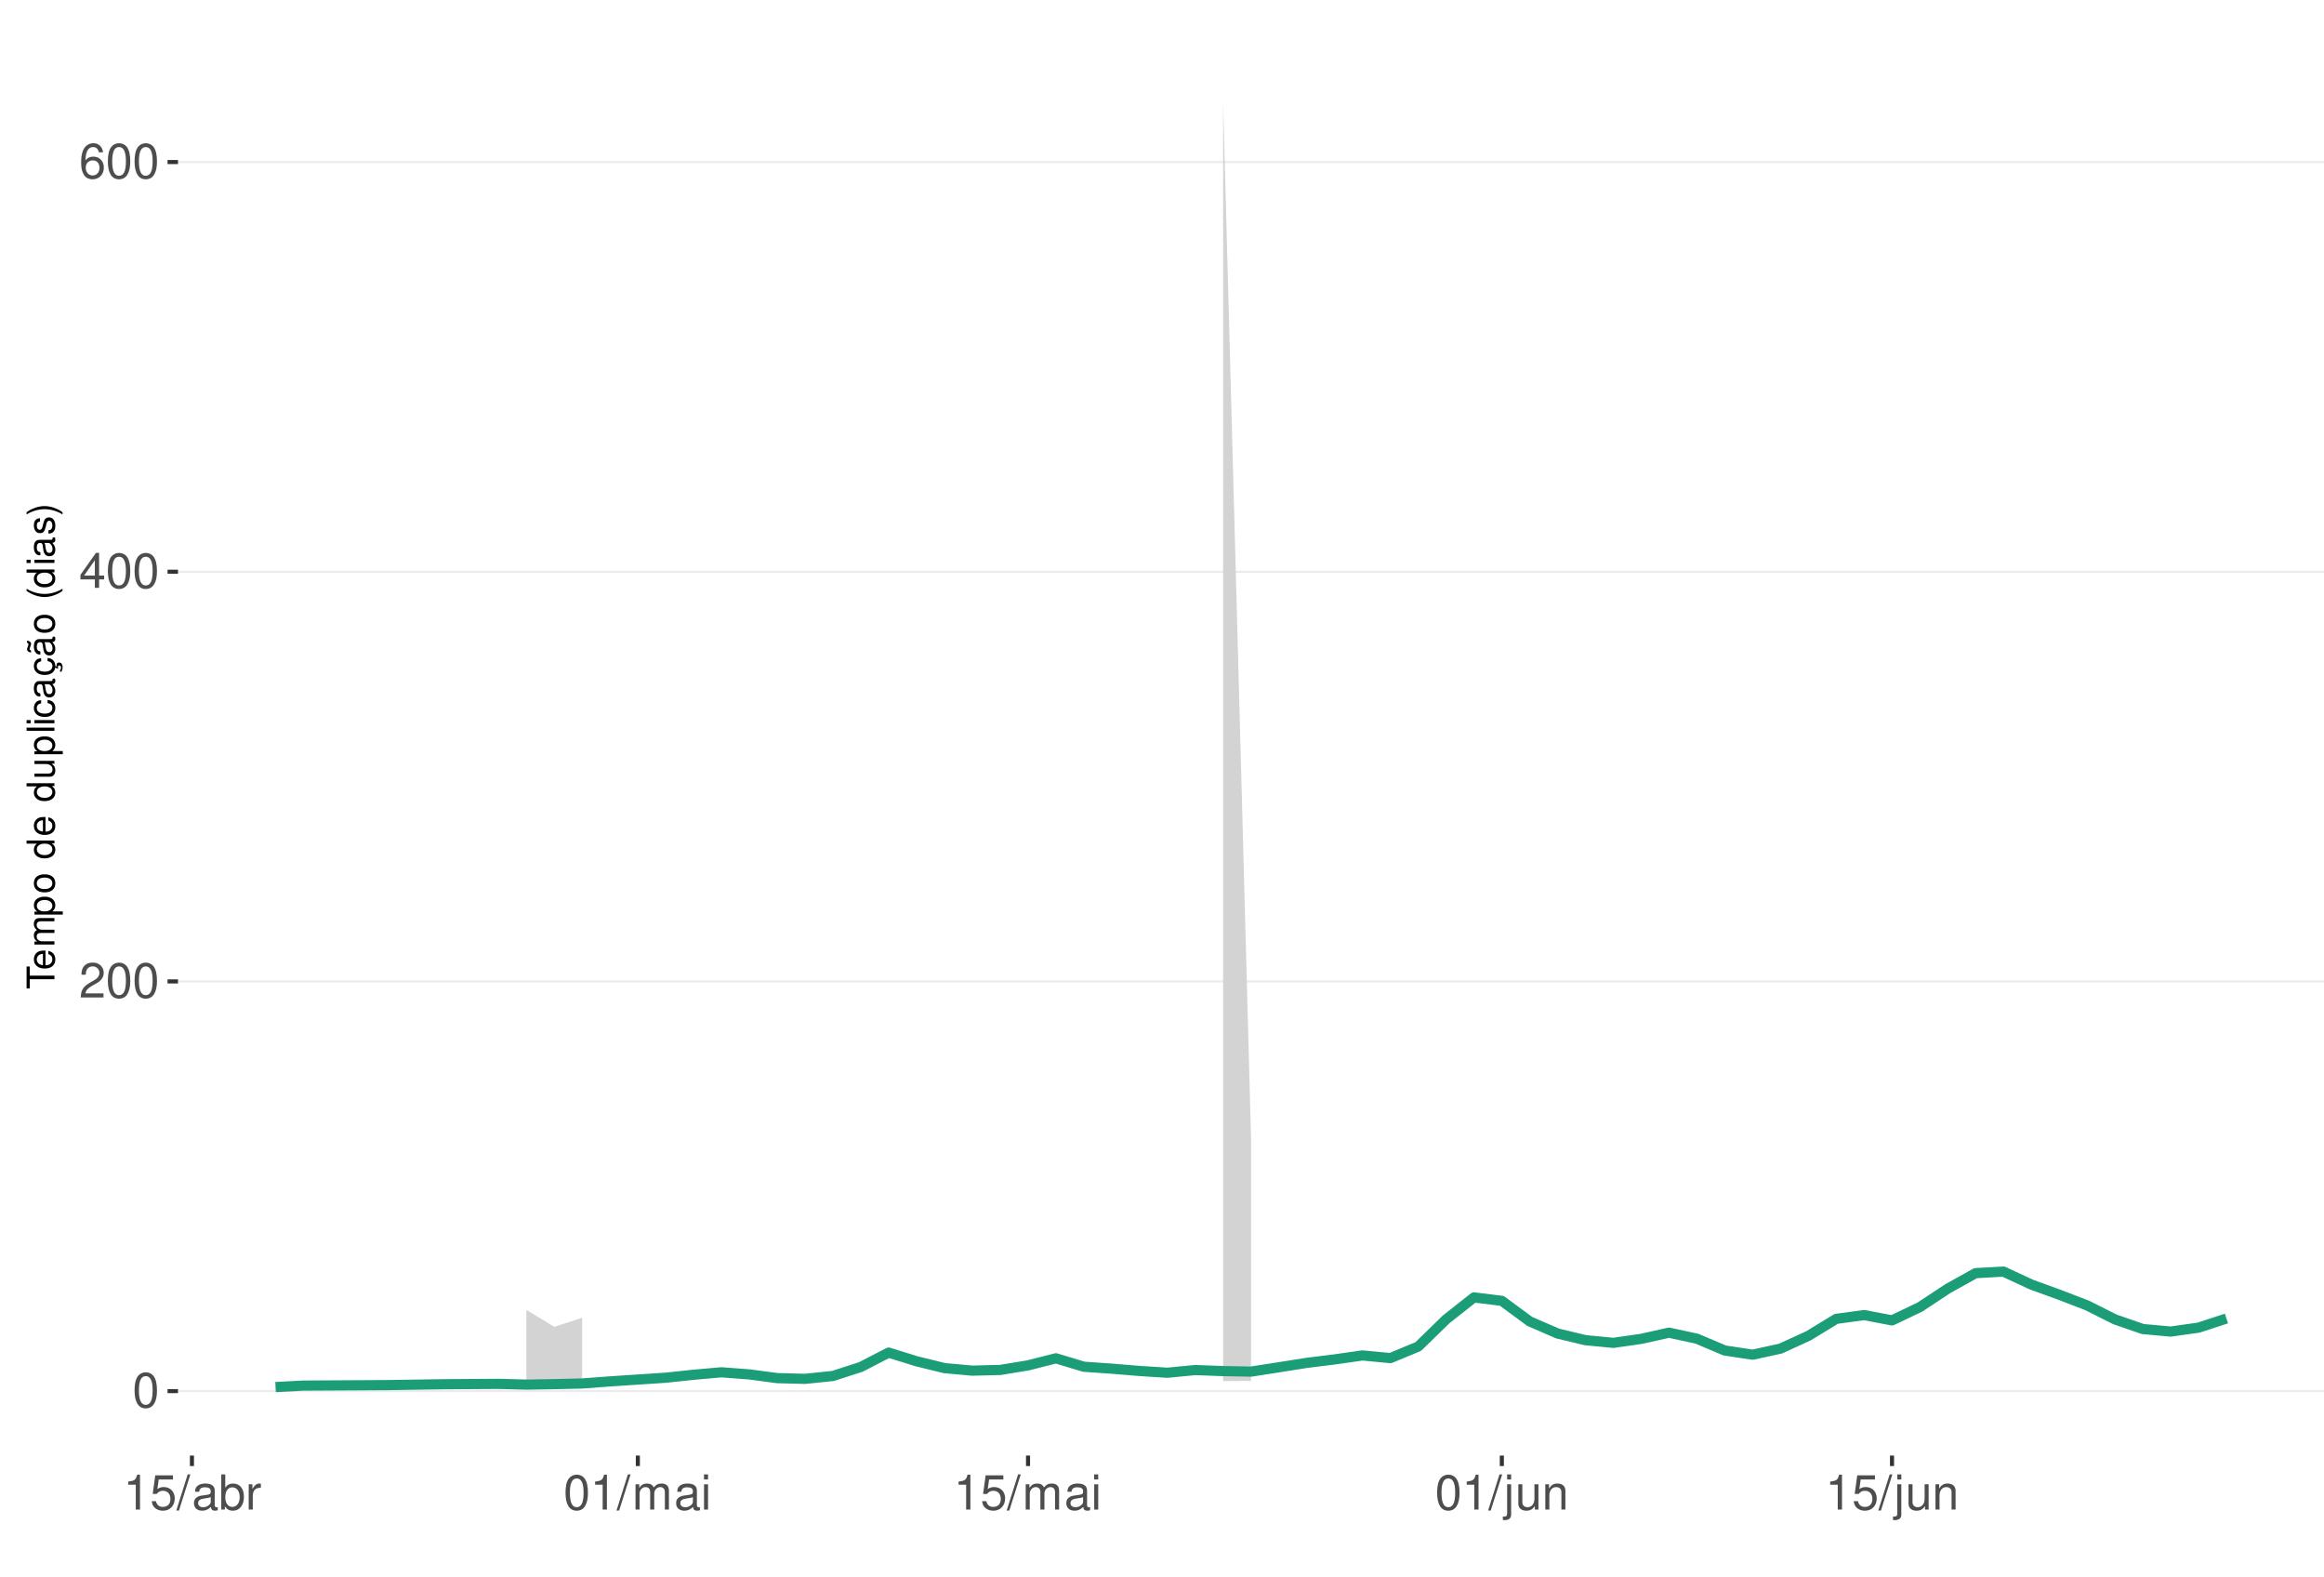
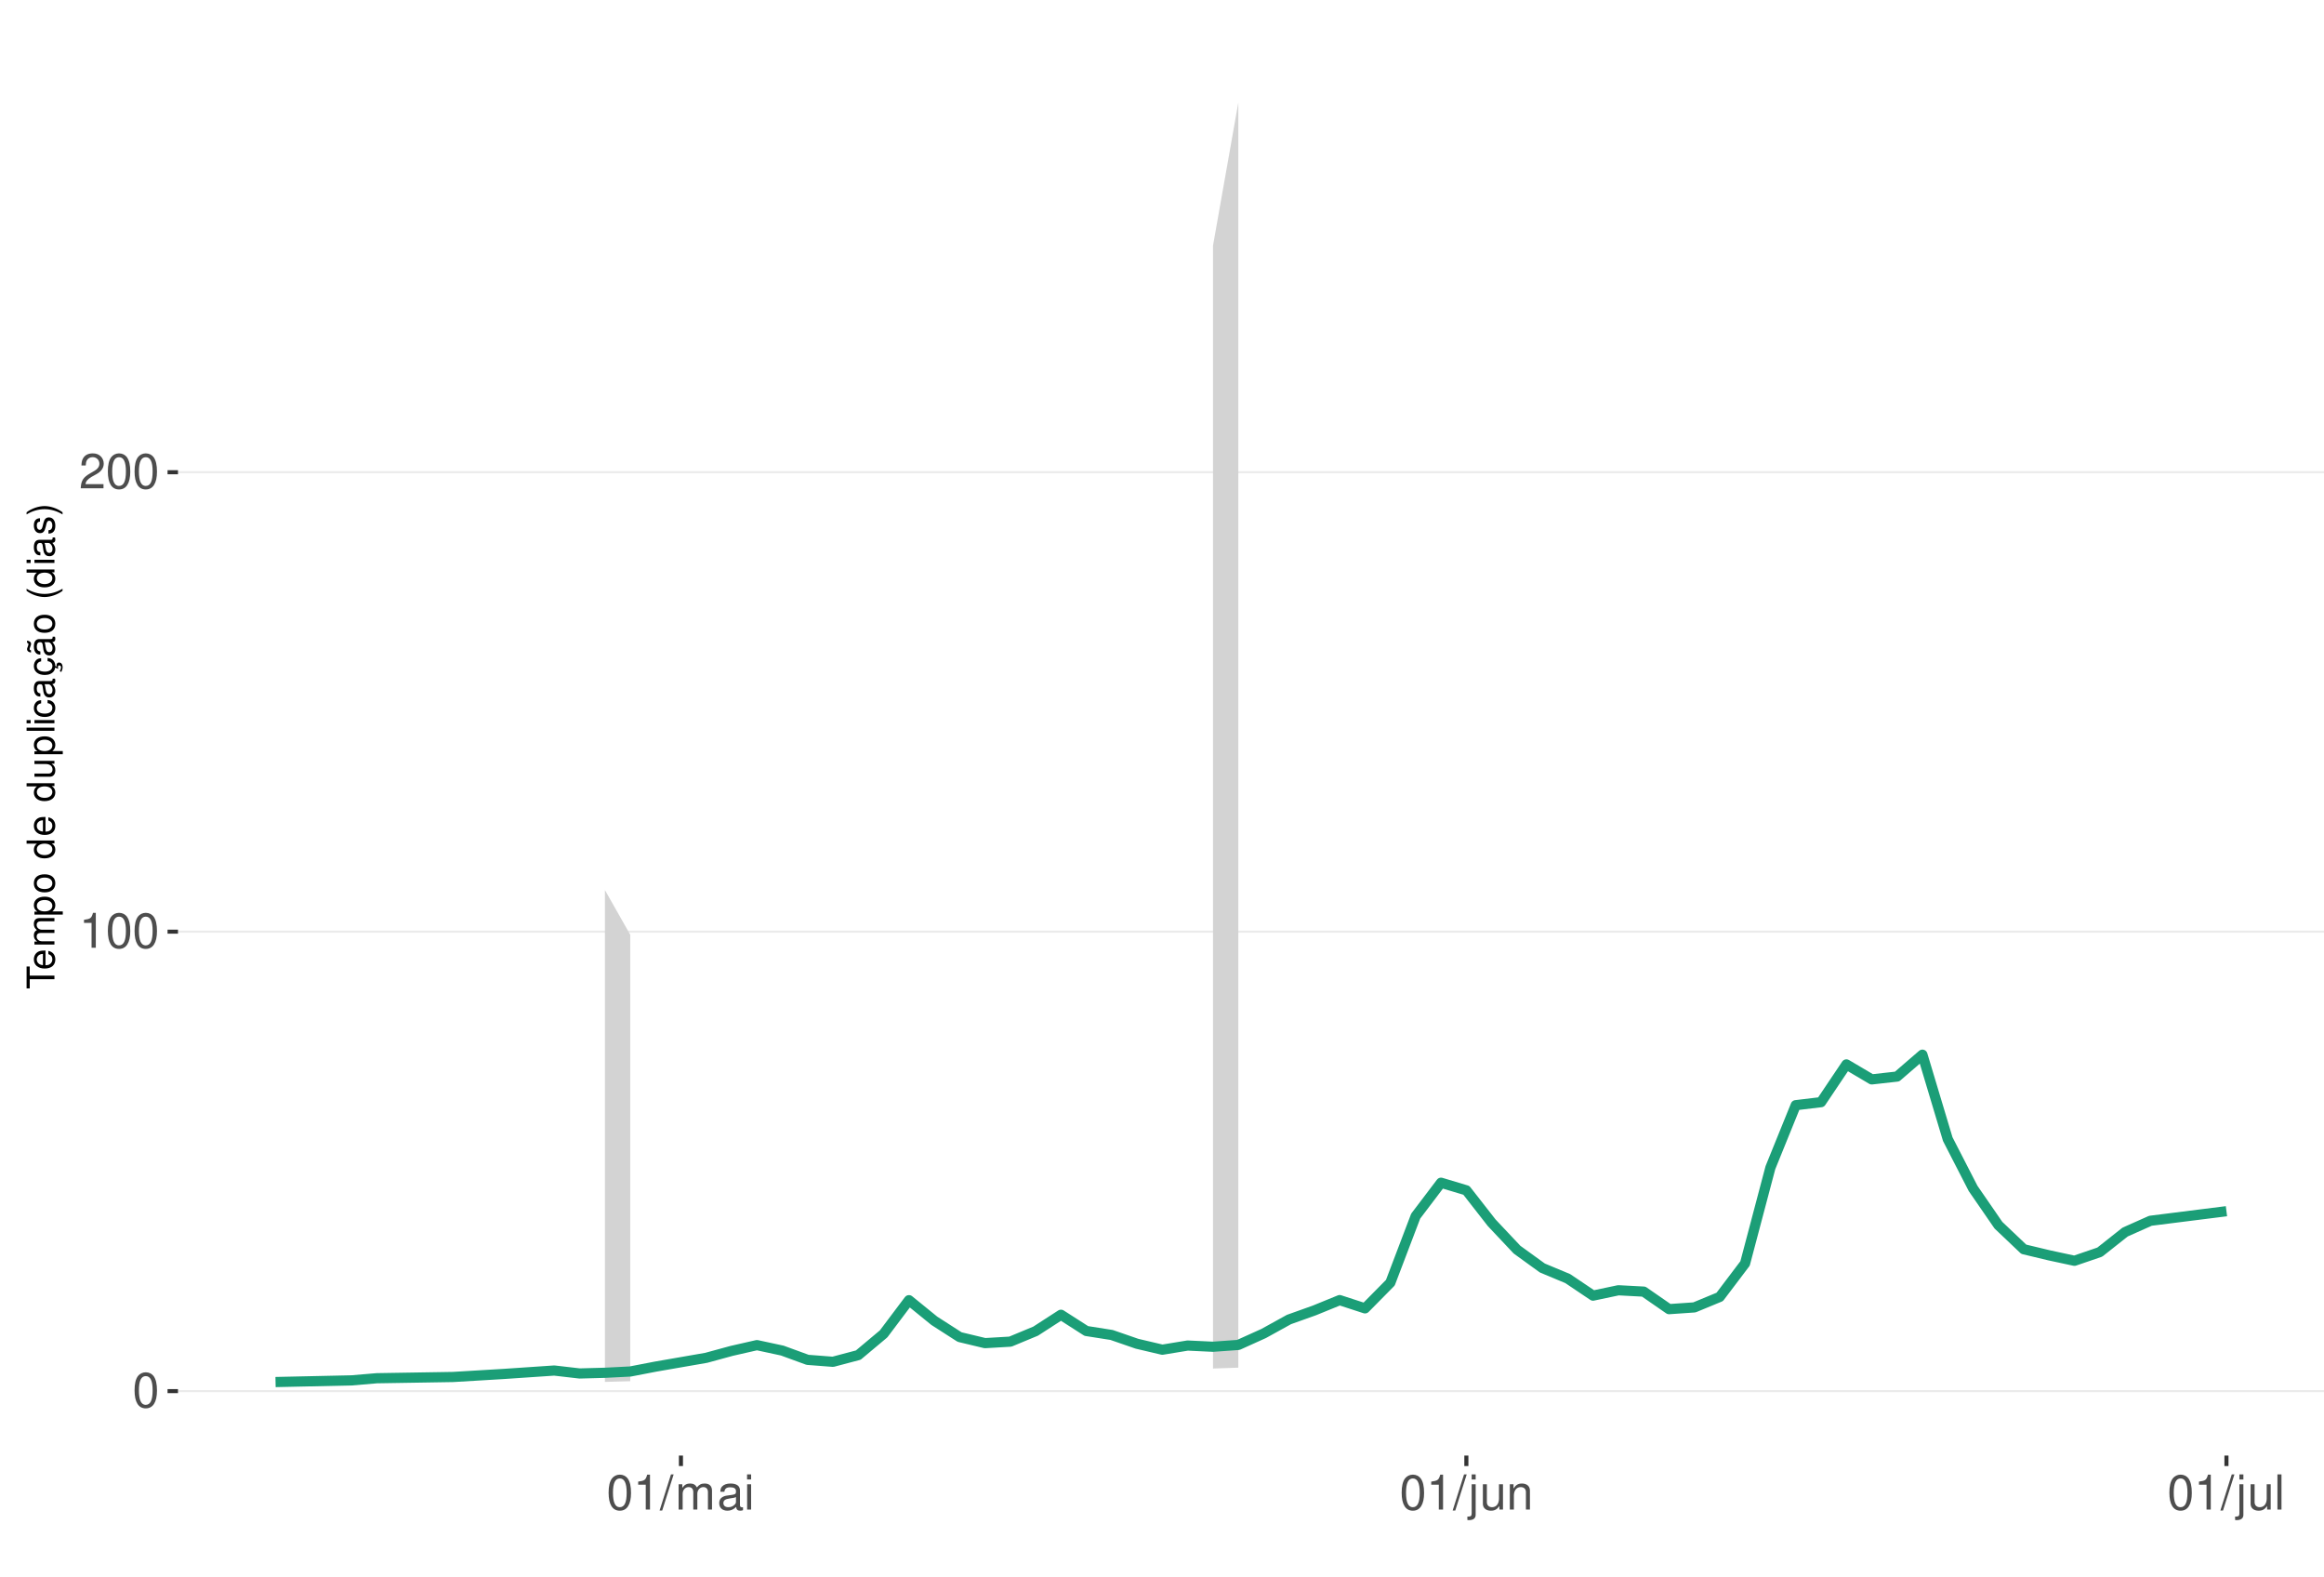
<svg xmlns="http://www.w3.org/2000/svg" xmlns:xlink="http://www.w3.org/1999/xlink" width="609pt" height="413pt" viewBox="0 0 609 413" version="1.1">
  <defs>
    <g>
      <symbol overflow="visible" id="glyph0-0">
        <path style="stroke:none;" d="" />
      </symbol>
      <symbol overflow="visible" id="glyph0-1">
        <path style="stroke:none;" d="M 3.484 -9.156 C 2.641 -9.156 1.891 -8.766 1.422 -8.156 C 0.828 -7.344 0.547 -6.125 0.547 -4.422 C 0.547 -1.344 1.562 0.297 3.484 0.297 C 5.375 0.297 6.422 -1.344 6.422 -4.359 C 6.422 -6.125 6.141 -7.312 5.547 -8.156 C 5.078 -8.781 4.328 -9.156 3.484 -9.156 Z M 3.484 -8.156 C 4.688 -8.156 5.281 -6.938 5.281 -4.453 C 5.281 -1.844 4.703 -0.625 3.453 -0.625 C 2.281 -0.625 1.688 -1.891 1.688 -4.422 C 1.688 -6.938 2.281 -8.156 3.484 -8.156 Z M 3.484 -8.156 " />
      </symbol>
      <symbol overflow="visible" id="glyph0-2">
+         <path style="stroke:none;" d="M 3.281 -6.516 L 3.281 0 L 4.391 0 L 4.391 -9.156 L 3.656 -9.156 C 3.266 -7.75 3.016 -7.562 1.297 -7.328 L 1.297 -6.516 Z M 3.281 -6.516 " />
+       </symbol>
+       <symbol overflow="visible" id="glyph0-3">
        <path style="stroke:none;" d="M 6.406 -1.094 L 1.688 -1.094 C 1.797 -1.859 2.203 -2.344 3.297 -3.016 L 4.562 -3.719 C 5.828 -4.422 6.469 -5.359 6.469 -6.484 C 6.469 -7.234 6.156 -7.953 5.625 -8.438 C 5.094 -8.922 4.438 -9.156 3.594 -9.156 C 2.453 -9.156 1.609 -8.75 1.109 -7.953 C 0.797 -7.484 0.656 -6.906 0.625 -5.984 L 1.75 -5.984 C 1.781 -6.609 1.859 -6.969 2.016 -7.281 C 2.297 -7.828 2.891 -8.172 3.562 -8.172 C 4.562 -8.172 5.328 -7.438 5.328 -6.453 C 5.328 -5.719 4.906 -5.094 4.109 -4.625 L 2.953 -3.953 C 1.078 -2.875 0.531 -2.016 0.438 -0.016 L 6.406 -0.016 Z M 6.406 -1.094 " />
      </symbol>
-       <symbol overflow="visible" id="glyph0-3">
-         <path style="stroke:none;" d="M 4.141 -2.219 L 4.141 0 L 5.25 0 L 5.25 -2.219 L 6.578 -2.219 L 6.578 -3.219 L 5.25 -3.219 L 5.25 -9.156 L 4.422 -9.156 L 0.359 -3.391 L 0.359 -2.219 Z M 4.141 -3.219 L 1.328 -3.219 L 4.141 -7.25 Z M 4.141 -3.219 " />
-       </symbol>
      <symbol overflow="visible" id="glyph0-4">
-         <path style="stroke:none;" d="M 6.297 -6.766 C 6.094 -8.266 5.125 -9.156 3.766 -9.156 C 2.766 -9.156 1.891 -8.672 1.359 -7.844 C 0.781 -6.953 0.547 -5.828 0.547 -4.172 C 0.547 -2.625 0.766 -1.656 1.297 -0.844 C 1.781 -0.094 2.562 0.297 3.562 0.297 C 5.266 0.297 6.5 -0.984 6.5 -2.766 C 6.5 -4.453 5.359 -5.641 3.75 -5.641 C 2.859 -5.641 2.172 -5.312 1.688 -4.641 C 1.703 -6.906 2.406 -8.156 3.688 -8.156 C 4.469 -8.156 5.016 -7.656 5.188 -6.766 Z M 3.609 -4.656 C 4.688 -4.656 5.359 -3.891 5.359 -2.688 C 5.359 -1.531 4.594 -0.703 3.562 -0.703 C 2.531 -0.703 1.75 -1.562 1.75 -2.734 C 1.75 -3.875 2.5 -4.656 3.609 -4.656 Z M 3.609 -4.656 " />
+         <path style="stroke:none;" d="M 2.891 -9.219 L -0.094 0.25 L 0.594 0.25 L 3.594 -9.219 Z M 2.891 -9.219 " />
      </symbol>
      <symbol overflow="visible" id="glyph0-5">
-         <path style="stroke:none;" d="M 3.281 -6.516 L 3.281 0 L 4.391 0 L 4.391 -9.156 L 3.656 -9.156 C 3.266 -7.75 3.016 -7.562 1.297 -7.328 L 1.297 -6.516 Z M 3.281 -6.516 " />
+         <path style="stroke:none;" d="M 0.891 -6.625 L 0.891 0 L 1.953 0 L 1.953 -4.156 C 1.953 -5.125 2.641 -5.891 3.5 -5.891 C 4.297 -5.891 4.734 -5.422 4.734 -4.562 L 4.734 0 L 5.797 0 L 5.797 -4.156 C 5.797 -5.125 6.5 -5.891 7.359 -5.891 C 8.125 -5.891 8.578 -5.406 8.578 -4.562 L 8.578 0 L 9.641 0 L 9.641 -4.969 C 9.641 -6.156 8.953 -6.828 7.719 -6.828 C 6.828 -6.828 6.297 -6.562 5.688 -5.812 C 5.297 -6.516 4.766 -6.828 3.891 -6.828 C 3.016 -6.828 2.422 -6.5 1.859 -5.688 L 1.859 -6.625 Z M 0.891 -6.625 " />
      </symbol>
      <symbol overflow="visible" id="glyph0-6">
-         <path style="stroke:none;" d="M 6.031 -8.969 L 1.391 -8.969 L 0.719 -4.094 L 1.75 -4.094 C 2.266 -4.703 2.703 -4.922 3.406 -4.922 C 4.609 -4.922 5.359 -4.094 5.359 -2.766 C 5.359 -1.484 4.609 -0.703 3.391 -0.703 C 2.422 -0.703 1.828 -1.188 1.562 -2.203 L 0.438 -2.203 C 0.594 -1.469 0.719 -1.109 0.984 -0.781 C 1.5 -0.094 2.406 0.297 3.422 0.297 C 5.234 0.297 6.5 -1.031 6.5 -2.922 C 6.5 -4.703 5.312 -5.906 3.594 -5.906 C 2.969 -5.906 2.453 -5.75 1.938 -5.359 L 2.297 -7.875 L 6.031 -7.875 Z M 6.031 -8.969 " />
+         <path style="stroke:none;" d="M 6.766 -0.625 C 6.656 -0.594 6.609 -0.594 6.547 -0.594 C 6.172 -0.594 5.969 -0.781 5.969 -1.109 L 5.969 -5.016 C 5.969 -6.188 5.109 -6.828 3.484 -6.828 C 2.5 -6.828 1.734 -6.547 1.281 -6.047 C 0.969 -5.703 0.844 -5.328 0.828 -4.672 L 1.891 -4.672 C 1.969 -5.484 2.453 -5.844 3.438 -5.844 C 4.406 -5.844 4.922 -5.5 4.922 -4.859 L 4.922 -4.578 C 4.906 -4.125 4.688 -3.969 3.828 -3.844 C 2.328 -3.656 2.094 -3.609 1.703 -3.438 C 0.922 -3.109 0.531 -2.531 0.531 -1.672 C 0.531 -0.469 1.359 0.297 2.703 0.297 C 3.547 0.297 4.219 0 4.969 -0.688 C 5.031 0 5.359 0.297 6.047 0.297 C 6.281 0.297 6.422 0.266 6.766 0.172 Z M 4.922 -2.094 C 4.922 -1.734 4.828 -1.516 4.5 -1.234 C 4.078 -0.828 3.562 -0.625 2.938 -0.625 C 2.109 -0.625 1.625 -1.031 1.625 -1.703 C 1.625 -2.391 2.094 -2.75 3.234 -2.906 C 4.359 -3.062 4.562 -3.109 4.922 -3.281 Z M 4.922 -2.094 " />
      </symbol>
      <symbol overflow="visible" id="glyph0-7">
-         <path style="stroke:none;" d="M 2.891 -9.219 L -0.094 0.25 L 0.594 0.25 L 3.594 -9.219 Z M 2.891 -9.219 " />
+         <path style="stroke:none;" d="M 1.891 -6.625 L 0.844 -6.625 L 0.844 0 L 1.891 0 Z M 1.891 -9.219 L 0.828 -9.219 L 0.828 -7.891 L 1.891 -7.891 Z M 1.891 -9.219 " />
      </symbol>
      <symbol overflow="visible" id="glyph0-8">
-         <path style="stroke:none;" d="M 6.766 -0.625 C 6.656 -0.594 6.609 -0.594 6.547 -0.594 C 6.172 -0.594 5.969 -0.781 5.969 -1.109 L 5.969 -5.016 C 5.969 -6.188 5.109 -6.828 3.484 -6.828 C 2.5 -6.828 1.734 -6.547 1.281 -6.047 C 0.969 -5.703 0.844 -5.328 0.828 -4.672 L 1.891 -4.672 C 1.969 -5.484 2.453 -5.844 3.438 -5.844 C 4.406 -5.844 4.922 -5.5 4.922 -4.859 L 4.922 -4.578 C 4.906 -4.125 4.688 -3.969 3.828 -3.844 C 2.328 -3.656 2.094 -3.609 1.703 -3.438 C 0.922 -3.109 0.531 -2.531 0.531 -1.672 C 0.531 -0.469 1.359 0.297 2.703 0.297 C 3.547 0.297 4.219 0 4.969 -0.688 C 5.031 0 5.359 0.297 6.047 0.297 C 6.281 0.297 6.422 0.266 6.766 0.172 Z M 4.922 -2.094 C 4.922 -1.734 4.828 -1.516 4.5 -1.234 C 4.078 -0.828 3.562 -0.625 2.938 -0.625 C 2.109 -0.625 1.625 -1.031 1.625 -1.703 C 1.625 -2.391 2.094 -2.75 3.234 -2.906 C 4.359 -3.062 4.562 -3.109 4.922 -3.281 Z M 4.922 -2.094 " />
+         <path style="stroke:none;" d="M 0.891 -6.625 L 0.891 0.969 C 0.891 1.625 0.688 1.828 0.031 1.828 C -0.047 1.828 -0.094 1.828 -0.234 1.828 L -0.234 2.719 C -0.094 2.75 -0.031 2.766 0.125 2.766 C 1.312 2.766 1.938 2.297 1.938 1.375 L 1.938 -6.625 Z M 1.938 -9.219 L 0.891 -9.219 L 0.891 -7.891 L 1.938 -7.891 Z M 1.938 -9.219 " />
      </symbol>
      <symbol overflow="visible" id="glyph0-9">
-         <path style="stroke:none;" d="M 0.688 -9.219 L 0.688 0 L 1.625 0 L 1.625 -0.844 C 2.141 -0.078 2.812 0.297 3.734 0.297 C 5.484 0.297 6.625 -1.141 6.625 -3.344 C 6.625 -5.5 5.547 -6.828 3.781 -6.828 C 2.875 -6.828 2.234 -6.484 1.734 -5.734 L 1.734 -9.219 Z M 3.578 -5.828 C 4.766 -5.828 5.516 -4.812 5.516 -3.234 C 5.516 -1.719 4.734 -0.703 3.578 -0.703 C 2.453 -0.703 1.734 -1.703 1.734 -3.266 C 1.734 -4.828 2.453 -5.828 3.578 -5.828 Z M 3.578 -5.828 " />
+         <path style="stroke:none;" d="M 6.094 0 L 6.094 -6.625 L 5.047 -6.625 L 5.047 -2.875 C 5.047 -1.516 4.344 -0.625 3.234 -0.625 C 2.406 -0.625 1.875 -1.141 1.875 -1.938 L 1.875 -6.625 L 0.828 -6.625 L 0.828 -1.516 C 0.828 -0.422 1.641 0.297 2.938 0.297 C 3.906 0.297 4.531 -0.047 5.156 -0.922 L 5.156 0 Z M 6.094 0 " />
      </symbol>
      <symbol overflow="visible" id="glyph0-10">
-         <path style="stroke:none;" d="M 0.875 -6.625 L 0.875 0 L 1.938 0 L 1.938 -3.438 C 1.953 -5.031 2.609 -5.75 4.062 -5.703 L 4.062 -6.781 C 3.891 -6.812 3.781 -6.828 3.656 -6.828 C 2.969 -6.828 2.453 -6.422 1.844 -5.422 L 1.844 -6.625 Z M 0.875 -6.625 " />
+         <path style="stroke:none;" d="M 0.891 -6.625 L 0.891 0 L 1.953 0 L 1.953 -3.656 C 1.953 -5.016 2.656 -5.891 3.75 -5.891 C 4.578 -5.891 5.109 -5.391 5.109 -4.594 L 5.109 0 L 6.156 0 L 6.156 -5.016 C 6.156 -6.109 5.344 -6.828 4.062 -6.828 C 3.078 -6.828 2.438 -6.438 1.859 -5.516 L 1.859 -6.625 Z M 0.891 -6.625 " />
      </symbol>
      <symbol overflow="visible" id="glyph0-11">
-         <path style="stroke:none;" d="M 0.891 -6.625 L 0.891 0 L 1.953 0 L 1.953 -4.156 C 1.953 -5.125 2.641 -5.891 3.5 -5.891 C 4.297 -5.891 4.734 -5.422 4.734 -4.562 L 4.734 0 L 5.797 0 L 5.797 -4.156 C 5.797 -5.125 6.5 -5.891 7.359 -5.891 C 8.125 -5.891 8.578 -5.406 8.578 -4.562 L 8.578 0 L 9.641 0 L 9.641 -4.969 C 9.641 -6.156 8.953 -6.828 7.719 -6.828 C 6.828 -6.828 6.297 -6.562 5.688 -5.812 C 5.297 -6.516 4.766 -6.828 3.891 -6.828 C 3.016 -6.828 2.422 -6.5 1.859 -5.688 L 1.859 -6.625 Z M 0.891 -6.625 " />
-       </symbol>
-       <symbol overflow="visible" id="glyph0-12">
-         <path style="stroke:none;" d="M 1.891 -6.625 L 0.844 -6.625 L 0.844 0 L 1.891 0 Z M 1.891 -9.219 L 0.828 -9.219 L 0.828 -7.891 L 1.891 -7.891 Z M 1.891 -9.219 " />
-       </symbol>
-       <symbol overflow="visible" id="glyph0-13">
-         <path style="stroke:none;" d="M 0.891 -6.625 L 0.891 0.969 C 0.891 1.625 0.688 1.828 0.031 1.828 C -0.047 1.828 -0.094 1.828 -0.234 1.828 L -0.234 2.719 C -0.094 2.75 -0.031 2.766 0.125 2.766 C 1.312 2.766 1.938 2.297 1.938 1.375 L 1.938 -6.625 Z M 1.938 -9.219 L 0.891 -9.219 L 0.891 -7.891 L 1.938 -7.891 Z M 1.938 -9.219 " />
-       </symbol>
-       <symbol overflow="visible" id="glyph0-14">
-         <path style="stroke:none;" d="M 6.094 0 L 6.094 -6.625 L 5.047 -6.625 L 5.047 -2.875 C 5.047 -1.516 4.344 -0.625 3.234 -0.625 C 2.406 -0.625 1.875 -1.141 1.875 -1.938 L 1.875 -6.625 L 0.828 -6.625 L 0.828 -1.516 C 0.828 -0.422 1.641 0.297 2.938 0.297 C 3.906 0.297 4.531 -0.047 5.156 -0.922 L 5.156 0 Z M 6.094 0 " />
-       </symbol>
-       <symbol overflow="visible" id="glyph0-15">
-         <path style="stroke:none;" d="M 0.891 -6.625 L 0.891 0 L 1.953 0 L 1.953 -3.656 C 1.953 -5.016 2.656 -5.891 3.75 -5.891 C 4.578 -5.891 5.109 -5.391 5.109 -4.594 L 5.109 0 L 6.156 0 L 6.156 -5.016 C 6.156 -6.109 5.344 -6.828 4.062 -6.828 C 3.078 -6.828 2.438 -6.438 1.859 -5.516 L 1.859 -6.625 Z M 0.891 -6.625 " />
+         <path style="stroke:none;" d="M 1.922 -9.219 L 0.859 -9.219 L 0.859 0 L 1.922 0 Z M 1.922 -9.219 " />
      </symbol>
      <symbol overflow="visible" id="glyph1-0">
        <path style="stroke:none;" d="" />
      </symbol>
      <symbol overflow="visible" id="glyph1-1">
        <path style="stroke:none;" d="M -6.469 -3.547 L -6.469 -5.938 L -7.297 -5.938 L -7.297 -0.203 L -6.469 -0.203 L -6.469 -2.609 L 0 -2.609 L 0 -3.547 Z M -6.469 -3.547 " />
      </symbol>
      <symbol overflow="visible" id="glyph1-2">
        <path style="stroke:none;" d="M -2.344 -5.125 C -3.141 -5.125 -3.625 -5.062 -4.016 -4.922 C -4.875 -4.578 -5.391 -3.781 -5.391 -2.797 C -5.391 -1.344 -4.281 -0.406 -2.547 -0.406 C -0.812 -0.406 0.234 -1.297 0.234 -2.781 C 0.234 -3.984 -0.453 -4.812 -1.594 -5.016 L -1.594 -4.188 C -0.906 -3.953 -0.547 -3.484 -0.547 -2.812 C -0.547 -2.281 -0.781 -1.828 -1.219 -1.547 C -1.516 -1.344 -1.812 -1.281 -2.344 -1.266 Z M -3.016 -1.297 C -3.984 -1.359 -4.625 -1.953 -4.625 -2.797 C -4.625 -3.641 -3.953 -4.234 -3.016 -4.234 Z M -3.016 -1.297 " />
      </symbol>
      <symbol overflow="visible" id="glyph1-3">
        <path style="stroke:none;" d="M -5.234 -0.703 L 0 -0.703 L 0 -1.547 L -3.297 -1.547 C -4.047 -1.547 -4.656 -2.094 -4.656 -2.766 C -4.656 -3.391 -4.281 -3.734 -3.609 -3.734 L 0 -3.734 L 0 -4.578 L -3.297 -4.578 C -4.047 -4.578 -4.656 -5.125 -4.656 -5.812 C -4.656 -6.422 -4.266 -6.781 -3.609 -6.781 L 0 -6.781 L 0 -7.625 L -3.938 -7.625 C -4.875 -7.625 -5.391 -7.078 -5.391 -6.094 C -5.391 -5.406 -5.188 -4.984 -4.594 -4.484 C -5.156 -4.188 -5.391 -3.766 -5.391 -3.078 C -5.391 -2.375 -5.125 -1.906 -4.5 -1.469 L -5.234 -1.469 Z M -5.234 -0.703 " />
      </symbol>
      <symbol overflow="visible" id="glyph1-4">
        <path style="stroke:none;" d="M 2.188 -0.547 L 2.188 -1.375 L -0.547 -1.375 C -0.016 -1.812 0.234 -2.312 0.234 -2.984 C 0.234 -4.344 -0.859 -5.234 -2.531 -5.234 C -4.297 -5.234 -5.391 -4.375 -5.391 -2.984 C -5.391 -2.266 -5.062 -1.703 -4.453 -1.312 L -5.234 -1.312 L -5.234 -0.547 Z M -4.609 -2.844 C -4.609 -3.766 -3.797 -4.359 -2.547 -4.359 C -1.359 -4.359 -0.547 -3.75 -0.547 -2.844 C -0.547 -1.953 -1.344 -1.375 -2.578 -1.375 C -3.812 -1.375 -4.609 -1.953 -4.609 -2.844 Z M -4.609 -2.844 " />
      </symbol>
      <symbol overflow="visible" id="glyph1-5">
        <path style="stroke:none;" d="M -5.391 -2.719 C -5.391 -1.234 -4.344 -0.359 -2.578 -0.359 C -0.812 -0.359 0.234 -1.234 0.234 -2.734 C 0.234 -4.203 -0.812 -5.094 -2.547 -5.094 C -4.359 -5.094 -5.391 -4.234 -5.391 -2.719 Z M -4.625 -2.734 C -4.625 -3.672 -3.844 -4.234 -2.547 -4.234 C -1.312 -4.234 -0.547 -3.656 -0.547 -2.734 C -0.547 -1.797 -1.312 -1.234 -2.578 -1.234 C -3.844 -1.234 -4.625 -1.797 -4.625 -2.734 Z M -4.625 -2.734 " />
      </symbol>
      <symbol overflow="visible" id="glyph1-6">
        <path style="stroke:none;" d="" />
      </symbol>
      <symbol overflow="visible" id="glyph1-7">
        <path style="stroke:none;" d="M -7.297 -4.953 L -7.297 -4.125 L -4.578 -4.125 C -5.109 -3.766 -5.391 -3.203 -5.391 -2.516 C -5.391 -1.156 -4.297 -0.266 -2.625 -0.266 C -0.859 -0.266 0.234 -1.125 0.234 -2.547 C 0.234 -3.266 -0.047 -3.766 -0.688 -4.203 L 0 -4.203 L 0 -4.953 Z M -4.609 -2.656 C -4.609 -3.547 -3.812 -4.125 -2.562 -4.125 C -1.344 -4.125 -0.547 -3.547 -0.547 -2.656 C -0.547 -1.734 -1.359 -1.125 -2.578 -1.125 C -3.797 -1.125 -4.609 -1.734 -4.609 -2.656 Z M -4.609 -2.656 " />
      </symbol>
      <symbol overflow="visible" id="glyph1-8">
        <path style="stroke:none;" d="M 0 -4.812 L -5.234 -4.812 L -5.234 -3.984 L -2.266 -3.984 C -1.203 -3.984 -0.5 -3.438 -0.5 -2.562 C -0.5 -1.906 -0.906 -1.484 -1.531 -1.484 L -5.234 -1.484 L -5.234 -0.656 L -1.203 -0.656 C -0.328 -0.656 0.234 -1.297 0.234 -2.312 C 0.234 -3.094 -0.047 -3.578 -0.734 -4.062 L 0 -4.062 Z M 0 -4.812 " />
      </symbol>
      <symbol overflow="visible" id="glyph1-9">
        <path style="stroke:none;" d="M -7.297 -1.516 L -7.297 -0.688 L 0 -0.688 L 0 -1.516 Z M -7.297 -1.516 " />
      </symbol>
      <symbol overflow="visible" id="glyph1-10">
        <path style="stroke:none;" d="M -5.234 -1.5 L -5.234 -0.672 L 0 -0.672 L 0 -1.5 Z M -7.297 -1.5 L -7.297 -0.656 L -6.234 -0.656 L -6.234 -1.5 Z M -7.297 -1.5 " />
      </symbol>
      <symbol overflow="visible" id="glyph1-11">
        <path style="stroke:none;" d="M -3.484 -4.703 C -3.984 -4.672 -4.312 -4.562 -4.609 -4.359 C -5.094 -4 -5.391 -3.375 -5.391 -2.641 C -5.391 -1.219 -4.266 -0.312 -2.531 -0.312 C -0.844 -0.312 0.234 -1.203 0.234 -2.625 C 0.234 -3.875 -0.516 -4.672 -1.797 -4.766 L -1.797 -3.938 C -0.953 -3.797 -0.547 -3.359 -0.547 -2.656 C -0.547 -1.734 -1.297 -1.188 -2.531 -1.188 C -3.844 -1.188 -4.625 -1.719 -4.625 -2.625 C -4.625 -3.328 -4.203 -3.766 -3.484 -3.875 Z M -3.484 -4.703 " />
      </symbol>
      <symbol overflow="visible" id="glyph1-12">
        <path style="stroke:none;" d="M -0.484 -5.344 C -0.469 -5.266 -0.469 -5.219 -0.469 -5.172 C -0.469 -4.875 -0.625 -4.719 -0.875 -4.719 L -3.953 -4.719 C -4.891 -4.719 -5.391 -4.047 -5.391 -2.75 C -5.391 -1.984 -5.172 -1.375 -4.781 -1.016 C -4.516 -0.766 -4.203 -0.672 -3.688 -0.656 L -3.688 -1.484 C -4.328 -1.562 -4.625 -1.938 -4.625 -2.719 C -4.625 -3.484 -4.344 -3.891 -3.844 -3.891 L -3.625 -3.891 C -3.266 -3.875 -3.125 -3.703 -3.047 -3.016 C -2.891 -1.844 -2.844 -1.656 -2.719 -1.344 C -2.453 -0.734 -2 -0.422 -1.312 -0.422 C -0.375 -0.422 0.234 -1.078 0.234 -2.141 C 0.234 -2.797 0 -3.328 -0.547 -3.922 C 0 -3.984 0.234 -4.234 0.234 -4.781 C 0.234 -4.953 0.203 -5.062 0.141 -5.344 Z M -1.656 -3.891 C -1.375 -3.891 -1.203 -3.812 -0.969 -3.562 C -0.656 -3.219 -0.5 -2.812 -0.5 -2.312 C -0.5 -1.672 -0.812 -1.297 -1.344 -1.297 C -1.891 -1.297 -2.172 -1.656 -2.297 -2.547 C -2.422 -3.438 -2.453 -3.609 -2.594 -3.891 Z M -1.656 -3.891 " />
      </symbol>
      <symbol overflow="visible" id="glyph1-13">
        <path style="stroke:none;" d="M 0.234 -2.641 C 0.234 -3.875 -0.547 -4.703 -1.797 -4.766 L -1.797 -3.938 C -0.953 -3.797 -0.531 -3.359 -0.531 -2.656 C -0.531 -1.734 -1.281 -1.188 -2.516 -1.188 C -3.844 -1.188 -4.625 -1.719 -4.625 -2.625 C -4.625 -3.328 -4.203 -3.766 -3.484 -3.875 L -3.484 -4.703 C -3.984 -4.672 -4.312 -4.562 -4.609 -4.359 C -5.094 -4 -5.391 -3.375 -5.391 -2.641 C -5.391 -1.219 -4.266 -0.312 -2.531 -0.312 C -1.469 -0.312 -0.625 -0.672 -0.156 -1.312 C 0.047 -1.594 0.125 -1.812 0.203 -2.25 L 0.922 -1.938 L 0.984 -2.062 C 0.938 -2.188 0.906 -2.25 0.906 -2.375 C 0.906 -2.656 1.047 -2.828 1.281 -2.828 C 1.547 -2.828 1.734 -2.594 1.734 -2.297 C 1.734 -2.031 1.672 -1.844 1.438 -1.406 L 1.406 -1.312 L 1.812 -1.094 C 2.078 -1.75 2.141 -1.953 2.141 -2.344 C 2.141 -3.109 1.781 -3.578 1.203 -3.578 C 0.781 -3.578 0.547 -3.297 0.547 -2.797 C 0.547 -2.703 0.547 -2.641 0.562 -2.516 Z M 0.234 -2.641 " />
      </symbol>
      <symbol overflow="visible" id="glyph1-14">
        <path style="stroke:none;" d="M -0.484 -5.344 C -0.469 -5.266 -0.469 -5.219 -0.469 -5.172 C -0.469 -4.875 -0.625 -4.719 -0.875 -4.719 L -3.953 -4.719 C -4.891 -4.719 -5.391 -4.047 -5.391 -2.75 C -5.391 -1.984 -5.172 -1.375 -4.781 -1.016 C -4.516 -0.766 -4.203 -0.672 -3.688 -0.656 L -3.688 -1.484 C -4.328 -1.562 -4.625 -1.938 -4.625 -2.719 C -4.625 -3.484 -4.344 -3.891 -3.844 -3.891 L -3.625 -3.891 C -3.266 -3.875 -3.125 -3.703 -3.047 -3.016 C -2.891 -1.844 -2.844 -1.656 -2.719 -1.344 C -2.453 -0.734 -2 -0.422 -1.312 -0.422 C -0.375 -0.422 0.234 -1.078 0.234 -2.141 C 0.234 -2.797 0 -3.328 -0.547 -3.922 C 0 -3.984 0.234 -4.234 0.234 -4.781 C 0.234 -4.953 0.203 -5.062 0.141 -5.344 Z M -1.656 -3.891 C -1.375 -3.891 -1.203 -3.812 -0.969 -3.562 C -0.656 -3.219 -0.5 -2.812 -0.5 -2.312 C -0.5 -1.672 -0.812 -1.297 -1.344 -1.297 C -1.891 -1.297 -2.172 -1.656 -2.297 -2.547 C -2.422 -3.438 -2.453 -3.609 -2.594 -3.891 Z M -7.172 -3.75 C -6.922 -3.672 -6.812 -3.547 -6.812 -3.375 C -6.812 -3.25 -6.875 -2.984 -6.984 -2.734 C -7.156 -2.312 -7.172 -2.25 -7.172 -2.047 C -7.172 -1.594 -6.797 -1.297 -6.141 -1.188 L -6.141 -1.766 C -6.375 -1.812 -6.5 -1.938 -6.5 -2.094 C -6.5 -2.203 -6.469 -2.344 -6.375 -2.578 C -6.156 -3.156 -6.125 -3.234 -6.125 -3.438 C -6.125 -3.922 -6.484 -4.219 -7.172 -4.312 Z M -7.172 -3.75 " />
      </symbol>
      <symbol overflow="visible" id="glyph1-15">
        <path style="stroke:none;" d="M -7.297 -2.359 C -5.984 -1.359 -4.156 -0.734 -2.594 -0.734 C -1.016 -0.734 0.812 -1.359 2.125 -2.359 L 2.125 -2.906 C 0.688 -2.031 -0.984 -1.547 -2.594 -1.547 C -4.188 -1.547 -5.875 -2.031 -7.297 -2.906 Z M -7.297 -2.359 " />
      </symbol>
      <symbol overflow="visible" id="glyph1-16">
        <path style="stroke:none;" d="M -3.781 -4.375 C -4.812 -4.375 -5.391 -3.688 -5.391 -2.484 C -5.391 -1.266 -4.766 -0.469 -3.797 -0.469 C -2.969 -0.469 -2.578 -0.891 -2.281 -2.125 L -2.094 -2.906 C -1.953 -3.484 -1.734 -3.719 -1.375 -3.719 C -0.875 -3.719 -0.547 -3.234 -0.547 -2.5 C -0.547 -2.047 -0.672 -1.672 -0.891 -1.453 C -1.047 -1.328 -1.188 -1.266 -1.562 -1.219 L -1.562 -0.344 C -0.344 -0.375 0.234 -1.062 0.234 -2.438 C 0.234 -3.75 -0.422 -4.594 -1.438 -4.594 C -2.203 -4.594 -2.641 -4.156 -2.891 -3.109 L -3.078 -2.312 C -3.234 -1.625 -3.453 -1.344 -3.828 -1.344 C -4.312 -1.344 -4.625 -1.766 -4.625 -2.453 C -4.625 -3.125 -4.328 -3.484 -3.781 -3.5 Z M -3.781 -4.375 " />
      </symbol>
      <symbol overflow="visible" id="glyph1-17">
        <path style="stroke:none;" d="M 2.125 -0.938 C 0.812 -1.938 -1.016 -2.562 -2.578 -2.562 C -4.156 -2.562 -5.984 -1.938 -7.297 -0.938 L -7.297 -0.375 C -5.859 -1.266 -4.188 -1.75 -2.578 -1.75 C -0.984 -1.75 0.703 -1.266 2.125 -0.375 Z M 2.125 -0.938 " />
      </symbol>
    </g>
    <clipPath id="clip1">
      <path d="M 46.645 9.961 L 609 9.961 L 609 381.328 L 46.645 381.328 Z M 46.645 9.961 " />
    </clipPath>
    <clipPath id="clip2">
      <path d="M 46.645 364 L 609 364 L 609 365 L 46.645 365 Z M 46.645 364 " />
    </clipPath>
    <clipPath id="clip3">
-       <path d="M 46.645 256 L 609 256 L 609 258 L 46.645 258 Z M 46.645 256 " />
+       <path d="M 46.645 243 L 609 243 L 609 245 L 46.645 245 Z M 46.645 243 " />
    </clipPath>
    <clipPath id="clip4">
-       <path d="M 46.645 149 L 609 149 L 609 151 L 46.645 151 Z M 46.645 149 " />
-     </clipPath>
-     <clipPath id="clip5">
-       <path d="M 46.645 42 L 609 42 L 609 43 L 46.645 43 Z M 46.645 42 " />
+       <path d="M 46.645 123 L 609 123 L 609 124 L 46.645 124 Z M 46.645 123 " />
    </clipPath>
  </defs>
  <g id="surface271">
    <rect x="0" y="0" width="609" height="413" style="fill:rgb(100%,100%,100%);fill-opacity:1;stroke:none;" />
    <rect x="0" y="0" width="609" height="413" style="fill:rgb(100%,100%,100%);fill-opacity:1;stroke:none;" />
    <path style="fill:none;stroke-width:1.067;stroke-linecap:round;stroke-linejoin:round;stroke:rgb(100%,100%,100%);stroke-opacity:1;stroke-miterlimit:10;" d="M 0 413 L 609 413 L 609 0 L 0 0 Z M 0 413 " />
    <g clip-path="url(#clip1)" clip-rule="nonzero">
      <path style=" stroke:none;fill-rule:nonzero;fill:rgb(100%,100%,100%);fill-opacity:1;" d="M 46.645 381.328 L 609 381.328 L 609 9.961 L 46.645 9.961 Z M 46.645 381.328 " />
    </g>
    <g clip-path="url(#clip2)" clip-rule="nonzero">
      <path style="fill:none;stroke-width:0.533;stroke-linecap:butt;stroke-linejoin:round;stroke:rgb(92.157%,92.157%,92.157%);stroke-opacity:1;stroke-miterlimit:10;" d="M 46.645 364.449 L 609 364.449 " />
    </g>
    <g clip-path="url(#clip3)" clip-rule="nonzero">
-       <path style="fill:none;stroke-width:0.533;stroke-linecap:butt;stroke-linejoin:round;stroke:rgb(92.157%,92.157%,92.157%);stroke-opacity:1;stroke-miterlimit:10;" d="M 46.645 257.117 L 609 257.117 " />
+       <path style="fill:none;stroke-width:0.533;stroke-linecap:butt;stroke-linejoin:round;stroke:rgb(92.157%,92.157%,92.157%);stroke-opacity:1;stroke-miterlimit:10;" d="M 46.645 244.078 L 609 244.078 " />
    </g>
    <g clip-path="url(#clip4)" clip-rule="nonzero">
-       <path style="fill:none;stroke-width:0.533;stroke-linecap:butt;stroke-linejoin:round;stroke:rgb(92.157%,92.157%,92.157%);stroke-opacity:1;stroke-miterlimit:10;" d="M 46.645 149.785 L 609 149.785 " />
+       <path style="fill:none;stroke-width:0.533;stroke-linecap:butt;stroke-linejoin:round;stroke:rgb(92.157%,92.157%,92.157%);stroke-opacity:1;stroke-miterlimit:10;" d="M 46.645 123.711 L 609 123.711 " />
    </g>
-     <g clip-path="url(#clip5)" clip-rule="nonzero">
-       <path style="fill:none;stroke-width:0.533;stroke-linecap:butt;stroke-linejoin:round;stroke:rgb(92.157%,92.157%,92.157%);stroke-opacity:1;stroke-miterlimit:10;" d="M 46.645 42.453 L 609 42.453 " />
-     </g>
-     <path style=" stroke:none;fill-rule:nonzero;fill:rgb(82.745%,82.745%,82.745%);fill-opacity:1;" d="M 137.938 343.172 L 145.238 347.594 L 152.543 345.25 L 152.543 363.406 L 145.238 363.496 L 137.938 363.578 Z M 137.938 343.172 " />
-     <path style=" stroke:none;fill-rule:nonzero;fill:rgb(82.745%,82.745%,82.745%);fill-opacity:1;" d="M 320.52 26.844 L 327.824 297.738 L 327.824 361.797 L 320.52 361.809 Z M 320.52 26.844 " />
-     <path style="fill:none;stroke-width:2.667;stroke-linecap:butt;stroke-linejoin:round;stroke:rgb(10.588%,61.961%,46.667%);stroke-opacity:1;stroke-miterlimit:10;" d="M 72.207 363.387 L 79.512 363 L 101.418 362.875 L 116.027 362.648 L 130.633 362.547 L 137.938 362.746 L 145.238 362.621 L 152.543 362.445 L 159.848 361.898 L 174.453 360.934 L 181.758 360.164 L 189.059 359.516 L 196.363 360.07 L 203.668 361.043 L 210.969 361.234 L 218.273 360.48 L 225.578 358.117 L 232.879 354.359 L 240.184 356.625 L 247.484 358.422 L 254.789 359.082 L 262.094 358.902 L 269.395 357.707 L 276.699 355.852 L 284.004 358.055 L 291.305 358.566 L 298.609 359.168 L 305.914 359.633 L 313.215 358.926 L 320.52 359.199 L 327.824 359.336 L 335.125 358.203 L 342.43 357.047 L 349.734 356.141 L 357.035 355.102 L 364.34 355.797 L 371.641 352.777 L 378.945 345.66 L 386.25 339.898 L 393.551 340.801 L 400.855 346.18 L 408.16 349.355 L 415.461 351.102 L 422.766 351.805 L 430.07 350.762 L 437.371 349.137 L 444.676 350.719 L 451.98 353.809 L 459.281 354.906 L 466.586 353.309 L 473.891 349.965 L 481.191 345.516 L 488.496 344.527 L 495.797 345.918 L 503.102 342.43 L 510.406 337.609 L 517.707 333.543 L 525.012 333.137 L 532.316 336.535 L 539.617 339.184 L 546.922 341.992 L 554.227 345.66 L 561.527 348.184 L 568.832 348.844 L 576.137 347.816 L 583.438 345.426 " />
+     <path style=" stroke:none;fill-rule:nonzero;fill:rgb(82.745%,82.745%,82.745%);fill-opacity:1;" d="M 158.52 233.184 L 165.156 244.891 L 165.156 361.852 L 158.52 362.031 Z M 158.52 233.184 " />
+     <path style=" stroke:none;fill-rule:nonzero;fill:rgb(82.745%,82.745%,82.745%);fill-opacity:1;" d="M 317.863 64.367 L 324.504 26.844 L 324.504 358.301 L 317.863 358.531 Z M 317.863 64.367 " />
+     <path style="fill:none;stroke-width:2.667;stroke-linecap:butt;stroke-linejoin:round;stroke:rgb(10.588%,61.961%,46.667%);stroke-opacity:1;stroke-miterlimit:10;" d="M 72.207 362.07 L 92.125 361.633 L 98.766 361.07 L 118.684 360.746 L 131.961 359.953 L 145.238 359.055 L 151.879 359.824 L 158.52 359.645 L 165.156 359.309 L 171.797 358.027 L 185.074 355.723 L 191.715 353.91 L 198.355 352.398 L 204.992 353.828 L 211.633 356.254 L 218.273 356.766 L 224.914 355.008 L 231.551 349.449 L 238.191 340.625 L 244.832 346.023 L 251.469 350.285 L 258.109 351.875 L 264.75 351.488 L 271.387 348.734 L 278.027 344.441 L 284.668 348.695 L 291.305 349.738 L 297.945 352.035 L 304.586 353.598 L 311.223 352.508 L 317.863 352.824 L 324.504 352.348 L 331.141 349.352 L 337.781 345.684 L 344.422 343.312 L 351.059 340.605 L 357.699 342.77 L 364.34 336.043 L 370.977 318.605 L 377.617 309.852 L 384.258 311.848 L 390.898 320.344 L 397.535 327.387 L 404.176 332.195 L 410.816 334.965 L 417.453 339.43 L 424.094 338.027 L 430.734 338.379 L 437.371 342.973 L 444.012 342.516 L 450.652 339.77 L 457.289 331.004 L 463.93 305.91 L 470.57 289.539 L 477.207 288.746 L 483.848 278.859 L 490.488 282.781 L 497.125 282.039 L 503.766 276.309 L 510.406 298.434 L 517.043 311.344 L 523.684 320.977 L 530.324 327.281 L 536.961 328.871 L 543.602 330.301 L 550.242 328.031 L 556.883 322.777 L 563.52 319.82 L 576.801 318.148 L 583.438 317.316 " />
    <g style="fill:rgb(30.196%,30.196%,30.196%);fill-opacity:1;">
      <use xlink:href="#glyph0-1" x="34.715" y="368.671" />
    </g>
    <g style="fill:rgb(30.196%,30.196%,30.196%);fill-opacity:1;">
-       <use xlink:href="#glyph0-2" x="20.715" y="261.339" />
-       <use xlink:href="#glyph0-1" x="27.715" y="261.339" />
-       <use xlink:href="#glyph0-1" x="34.715" y="261.339" />
+       <use xlink:href="#glyph0-2" x="20.715" y="248.3" />
+       <use xlink:href="#glyph0-1" x="27.715" y="248.3" />
+       <use xlink:href="#glyph0-1" x="34.715" y="248.3" />
    </g>
    <g style="fill:rgb(30.196%,30.196%,30.196%);fill-opacity:1;">
-       <use xlink:href="#glyph0-3" x="20.715" y="154.007" />
-       <use xlink:href="#glyph0-1" x="27.715" y="154.007" />
-       <use xlink:href="#glyph0-1" x="34.715" y="154.007" />
+       <use xlink:href="#glyph0-3" x="20.715" y="127.933" />
+       <use xlink:href="#glyph0-1" x="27.715" y="127.933" />
+       <use xlink:href="#glyph0-1" x="34.715" y="127.933" />
+     </g>
+     <path style="fill:none;stroke-width:1.067;stroke-linecap:butt;stroke-linejoin:round;stroke:rgb(20%,20%,20%);stroke-opacity:1;stroke-miterlimit:10;" d="M 43.906 364.449 L 46.645 364.449 " />
+     <path style="fill:none;stroke-width:1.067;stroke-linecap:butt;stroke-linejoin:round;stroke:rgb(20%,20%,20%);stroke-opacity:1;stroke-miterlimit:10;" d="M 43.906 244.078 L 46.645 244.078 " />
+     <path style="fill:none;stroke-width:1.067;stroke-linecap:butt;stroke-linejoin:round;stroke:rgb(20%,20%,20%);stroke-opacity:1;stroke-miterlimit:10;" d="M 43.906 123.711 L 46.645 123.711 " />
+     <path style="fill:none;stroke-width:1.067;stroke-linecap:butt;stroke-linejoin:round;stroke:rgb(20%,20%,20%);stroke-opacity:1;stroke-miterlimit:10;" d="M 178.438 384.07 L 178.438 381.328 " />
+     <path style="fill:none;stroke-width:1.067;stroke-linecap:butt;stroke-linejoin:round;stroke:rgb(20%,20%,20%);stroke-opacity:1;stroke-miterlimit:10;" d="M 384.258 384.07 L 384.258 381.328 " />
+     <path style="fill:none;stroke-width:1.067;stroke-linecap:butt;stroke-linejoin:round;stroke:rgb(20%,20%,20%);stroke-opacity:1;stroke-miterlimit:10;" d="M 583.438 384.07 L 583.438 381.328 " />
+     <g style="fill:rgb(30.196%,30.196%,30.196%);fill-opacity:1;">
+       <use xlink:href="#glyph0-1" x="158.938" y="395.483" />
+       <use xlink:href="#glyph0-2" x="165.938" y="395.483" />
+       <use xlink:href="#glyph0-4" x="172.938" y="395.483" />
+       <use xlink:href="#glyph0-5" x="176.938" y="395.483" />
+       <use xlink:href="#glyph0-6" x="187.938" y="395.483" />
+       <use xlink:href="#glyph0-7" x="194.938" y="395.483" />
    </g>
    <g style="fill:rgb(30.196%,30.196%,30.196%);fill-opacity:1;">
-       <use xlink:href="#glyph0-4" x="20.715" y="46.675" />
-       <use xlink:href="#glyph0-1" x="27.715" y="46.675" />
-       <use xlink:href="#glyph0-1" x="34.715" y="46.675" />
-     </g>
-     <path style="fill:none;stroke-width:1.067;stroke-linecap:butt;stroke-linejoin:round;stroke:rgb(20%,20%,20%);stroke-opacity:1;stroke-miterlimit:10;" d="M 43.906 364.449 L 46.645 364.449 " />
-     <path style="fill:none;stroke-width:1.067;stroke-linecap:butt;stroke-linejoin:round;stroke:rgb(20%,20%,20%);stroke-opacity:1;stroke-miterlimit:10;" d="M 43.906 257.117 L 46.645 257.117 " />
-     <path style="fill:none;stroke-width:1.067;stroke-linecap:butt;stroke-linejoin:round;stroke:rgb(20%,20%,20%);stroke-opacity:1;stroke-miterlimit:10;" d="M 43.906 149.785 L 46.645 149.785 " />
-     <path style="fill:none;stroke-width:1.067;stroke-linecap:butt;stroke-linejoin:round;stroke:rgb(20%,20%,20%);stroke-opacity:1;stroke-miterlimit:10;" d="M 43.906 42.453 L 46.645 42.453 " />
-     <path style="fill:none;stroke-width:1.067;stroke-linecap:butt;stroke-linejoin:round;stroke:rgb(20%,20%,20%);stroke-opacity:1;stroke-miterlimit:10;" d="M 50.297 384.07 L 50.297 381.328 " />
-     <path style="fill:none;stroke-width:1.067;stroke-linecap:butt;stroke-linejoin:round;stroke:rgb(20%,20%,20%);stroke-opacity:1;stroke-miterlimit:10;" d="M 167.148 384.07 L 167.148 381.328 " />
-     <path style="fill:none;stroke-width:1.067;stroke-linecap:butt;stroke-linejoin:round;stroke:rgb(20%,20%,20%);stroke-opacity:1;stroke-miterlimit:10;" d="M 269.395 384.07 L 269.395 381.328 " />
-     <path style="fill:none;stroke-width:1.067;stroke-linecap:butt;stroke-linejoin:round;stroke:rgb(20%,20%,20%);stroke-opacity:1;stroke-miterlimit:10;" d="M 393.551 384.07 L 393.551 381.328 " />
-     <path style="fill:none;stroke-width:1.067;stroke-linecap:butt;stroke-linejoin:round;stroke:rgb(20%,20%,20%);stroke-opacity:1;stroke-miterlimit:10;" d="M 495.797 384.07 L 495.797 381.328 " />
-     <g style="fill:rgb(30.196%,30.196%,30.196%);fill-opacity:1;">
-       <use xlink:href="#glyph0-5" x="32.297" y="395.483" />
-       <use xlink:href="#glyph0-6" x="39.297" y="395.483" />
-       <use xlink:href="#glyph0-7" x="46.297" y="395.483" />
-       <use xlink:href="#glyph0-8" x="50.297" y="395.483" />
-       <use xlink:href="#glyph0-9" x="57.297" y="395.483" />
-       <use xlink:href="#glyph0-10" x="64.297" y="395.483" />
+       <use xlink:href="#glyph0-1" x="366.758" y="395.483" />
+       <use xlink:href="#glyph0-2" x="373.758" y="395.483" />
+       <use xlink:href="#glyph0-4" x="380.758" y="395.483" />
+       <use xlink:href="#glyph0-8" x="384.758" y="395.483" />
+       <use xlink:href="#glyph0-9" x="387.758" y="395.483" />
+       <use xlink:href="#glyph0-10" x="394.758" y="395.483" />
    </g>
    <g style="fill:rgb(30.196%,30.196%,30.196%);fill-opacity:1;">
-       <use xlink:href="#glyph0-1" x="147.648" y="395.483" />
-       <use xlink:href="#glyph0-5" x="154.648" y="395.483" />
-       <use xlink:href="#glyph0-7" x="161.648" y="395.483" />
-       <use xlink:href="#glyph0-11" x="165.648" y="395.483" />
-       <use xlink:href="#glyph0-8" x="176.648" y="395.483" />
-       <use xlink:href="#glyph0-12" x="183.648" y="395.483" />
-     </g>
-     <g style="fill:rgb(30.196%,30.196%,30.196%);fill-opacity:1;">
-       <use xlink:href="#glyph0-5" x="249.895" y="395.483" />
-       <use xlink:href="#glyph0-6" x="256.895" y="395.483" />
-       <use xlink:href="#glyph0-7" x="263.895" y="395.483" />
-       <use xlink:href="#glyph0-11" x="267.895" y="395.483" />
-       <use xlink:href="#glyph0-8" x="278.895" y="395.483" />
-       <use xlink:href="#glyph0-12" x="285.895" y="395.483" />
-     </g>
-     <g style="fill:rgb(30.196%,30.196%,30.196%);fill-opacity:1;">
-       <use xlink:href="#glyph0-1" x="376.051" y="395.483" />
-       <use xlink:href="#glyph0-5" x="383.051" y="395.483" />
-       <use xlink:href="#glyph0-7" x="390.051" y="395.483" />
-       <use xlink:href="#glyph0-13" x="394.051" y="395.483" />
-       <use xlink:href="#glyph0-14" x="397.051" y="395.483" />
-       <use xlink:href="#glyph0-15" x="404.051" y="395.483" />
-     </g>
-     <g style="fill:rgb(30.196%,30.196%,30.196%);fill-opacity:1;">
-       <use xlink:href="#glyph0-5" x="478.297" y="395.483" />
-       <use xlink:href="#glyph0-6" x="485.297" y="395.483" />
-       <use xlink:href="#glyph0-7" x="492.297" y="395.483" />
-       <use xlink:href="#glyph0-13" x="496.297" y="395.483" />
-       <use xlink:href="#glyph0-14" x="499.297" y="395.483" />
-       <use xlink:href="#glyph0-15" x="506.297" y="395.483" />
+       <use xlink:href="#glyph0-1" x="567.938" y="395.483" />
+       <use xlink:href="#glyph0-2" x="574.938" y="395.483" />
+       <use xlink:href="#glyph0-4" x="581.938" y="395.483" />
+       <use xlink:href="#glyph0-8" x="585.938" y="395.483" />
+       <use xlink:href="#glyph0-9" x="588.938" y="395.483" />
+       <use xlink:href="#glyph0-11" x="595.938" y="395.483" />
    </g>
    <g style="fill:rgb(0%,0%,0%);fill-opacity:1;">
      <use xlink:href="#glyph1-1" x="14.263" y="259.145" />
      <use xlink:href="#glyph1-2" x="14.263" y="254.145" />
      <use xlink:href="#glyph1-3" x="14.263" y="248.145" />
      <use xlink:href="#glyph1-4" x="14.263" y="240.145" />
      <use xlink:href="#glyph1-5" x="14.263" y="234.145" />
      <use xlink:href="#glyph1-6" x="14.263" y="228.145" />
      <use xlink:href="#glyph1-7" x="14.263" y="225.145" />
      <use xlink:href="#glyph1-2" x="14.263" y="219.145" />
      <use xlink:href="#glyph1-6" x="14.263" y="213.145" />
      <use xlink:href="#glyph1-7" x="14.263" y="210.145" />
      <use xlink:href="#glyph1-8" x="14.263" y="204.145" />
      <use xlink:href="#glyph1-4" x="14.263" y="198.145" />
      <use xlink:href="#glyph1-9" x="14.263" y="192.145" />
      <use xlink:href="#glyph1-10" x="14.263" y="190.145" />
      <use xlink:href="#glyph1-11" x="14.263" y="188.145" />
      <use xlink:href="#glyph1-12" x="14.263" y="183.145" />
      <use xlink:href="#glyph1-13" x="14.263" y="177.145" />
      <use xlink:href="#glyph1-14" x="14.263" y="172.145" />
      <use xlink:href="#glyph1-5" x="14.263" y="166.145" />
      <use xlink:href="#glyph1-6" x="14.263" y="160.145" />
      <use xlink:href="#glyph1-15" x="14.263" y="157.145" />
      <use xlink:href="#glyph1-7" x="14.263" y="154.145" />
      <use xlink:href="#glyph1-10" x="14.263" y="148.145" />
      <use xlink:href="#glyph1-12" x="14.263" y="146.145" />
      <use xlink:href="#glyph1-16" x="14.263" y="140.145" />
      <use xlink:href="#glyph1-17" x="14.263" y="135.145" />
    </g>
  </g>
</svg>
